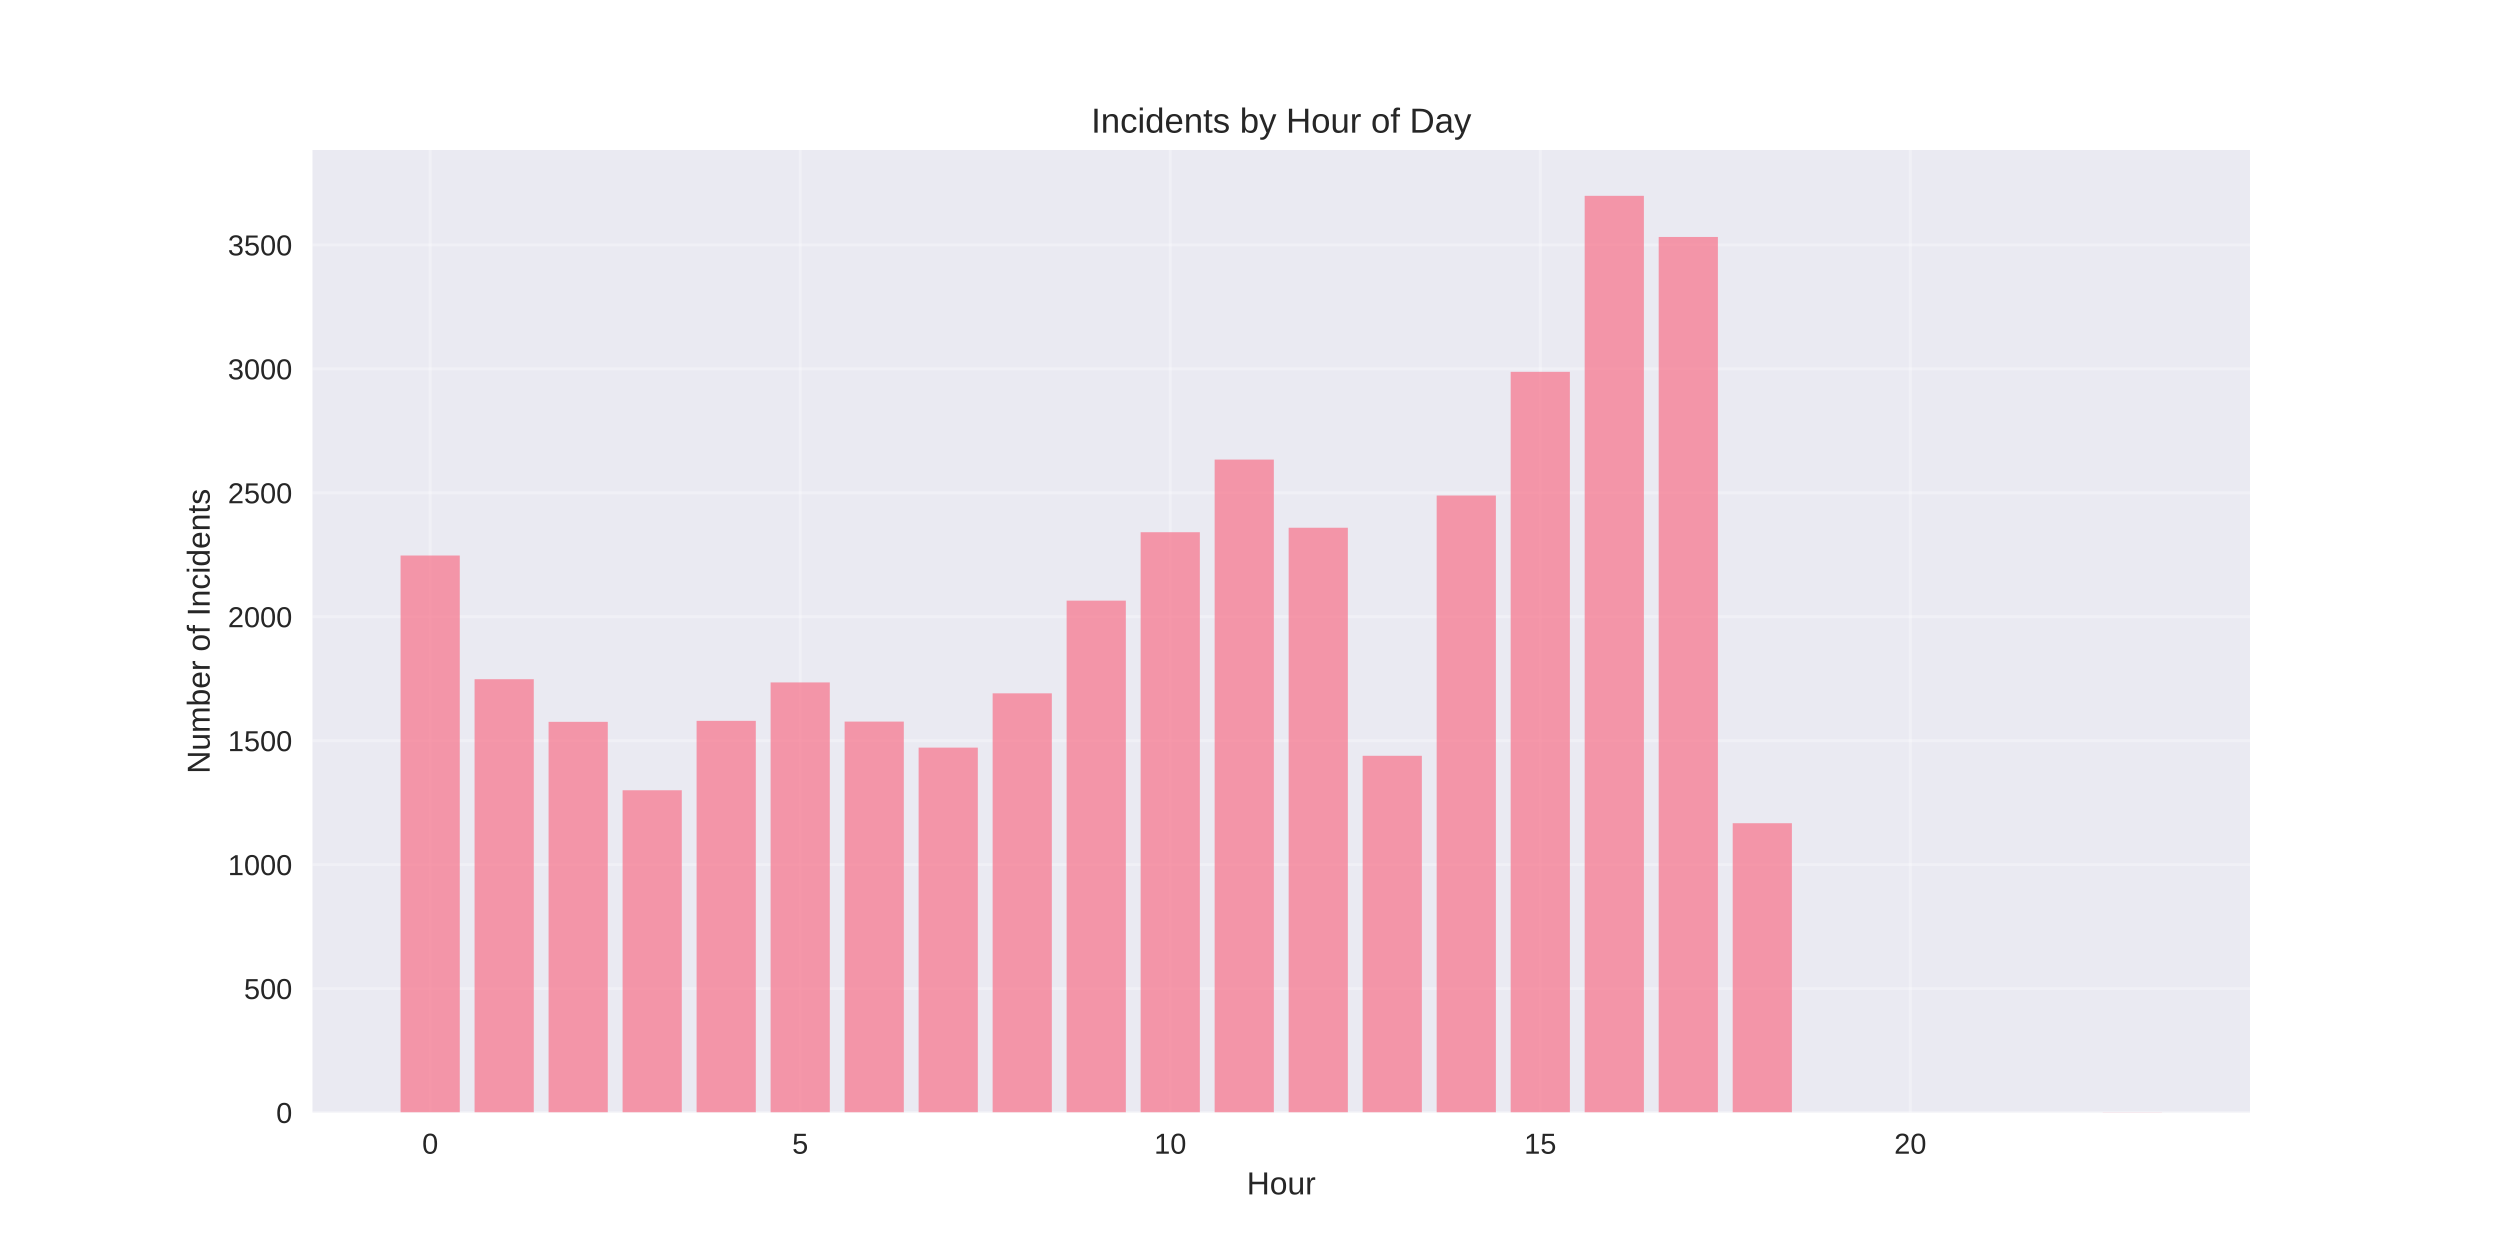
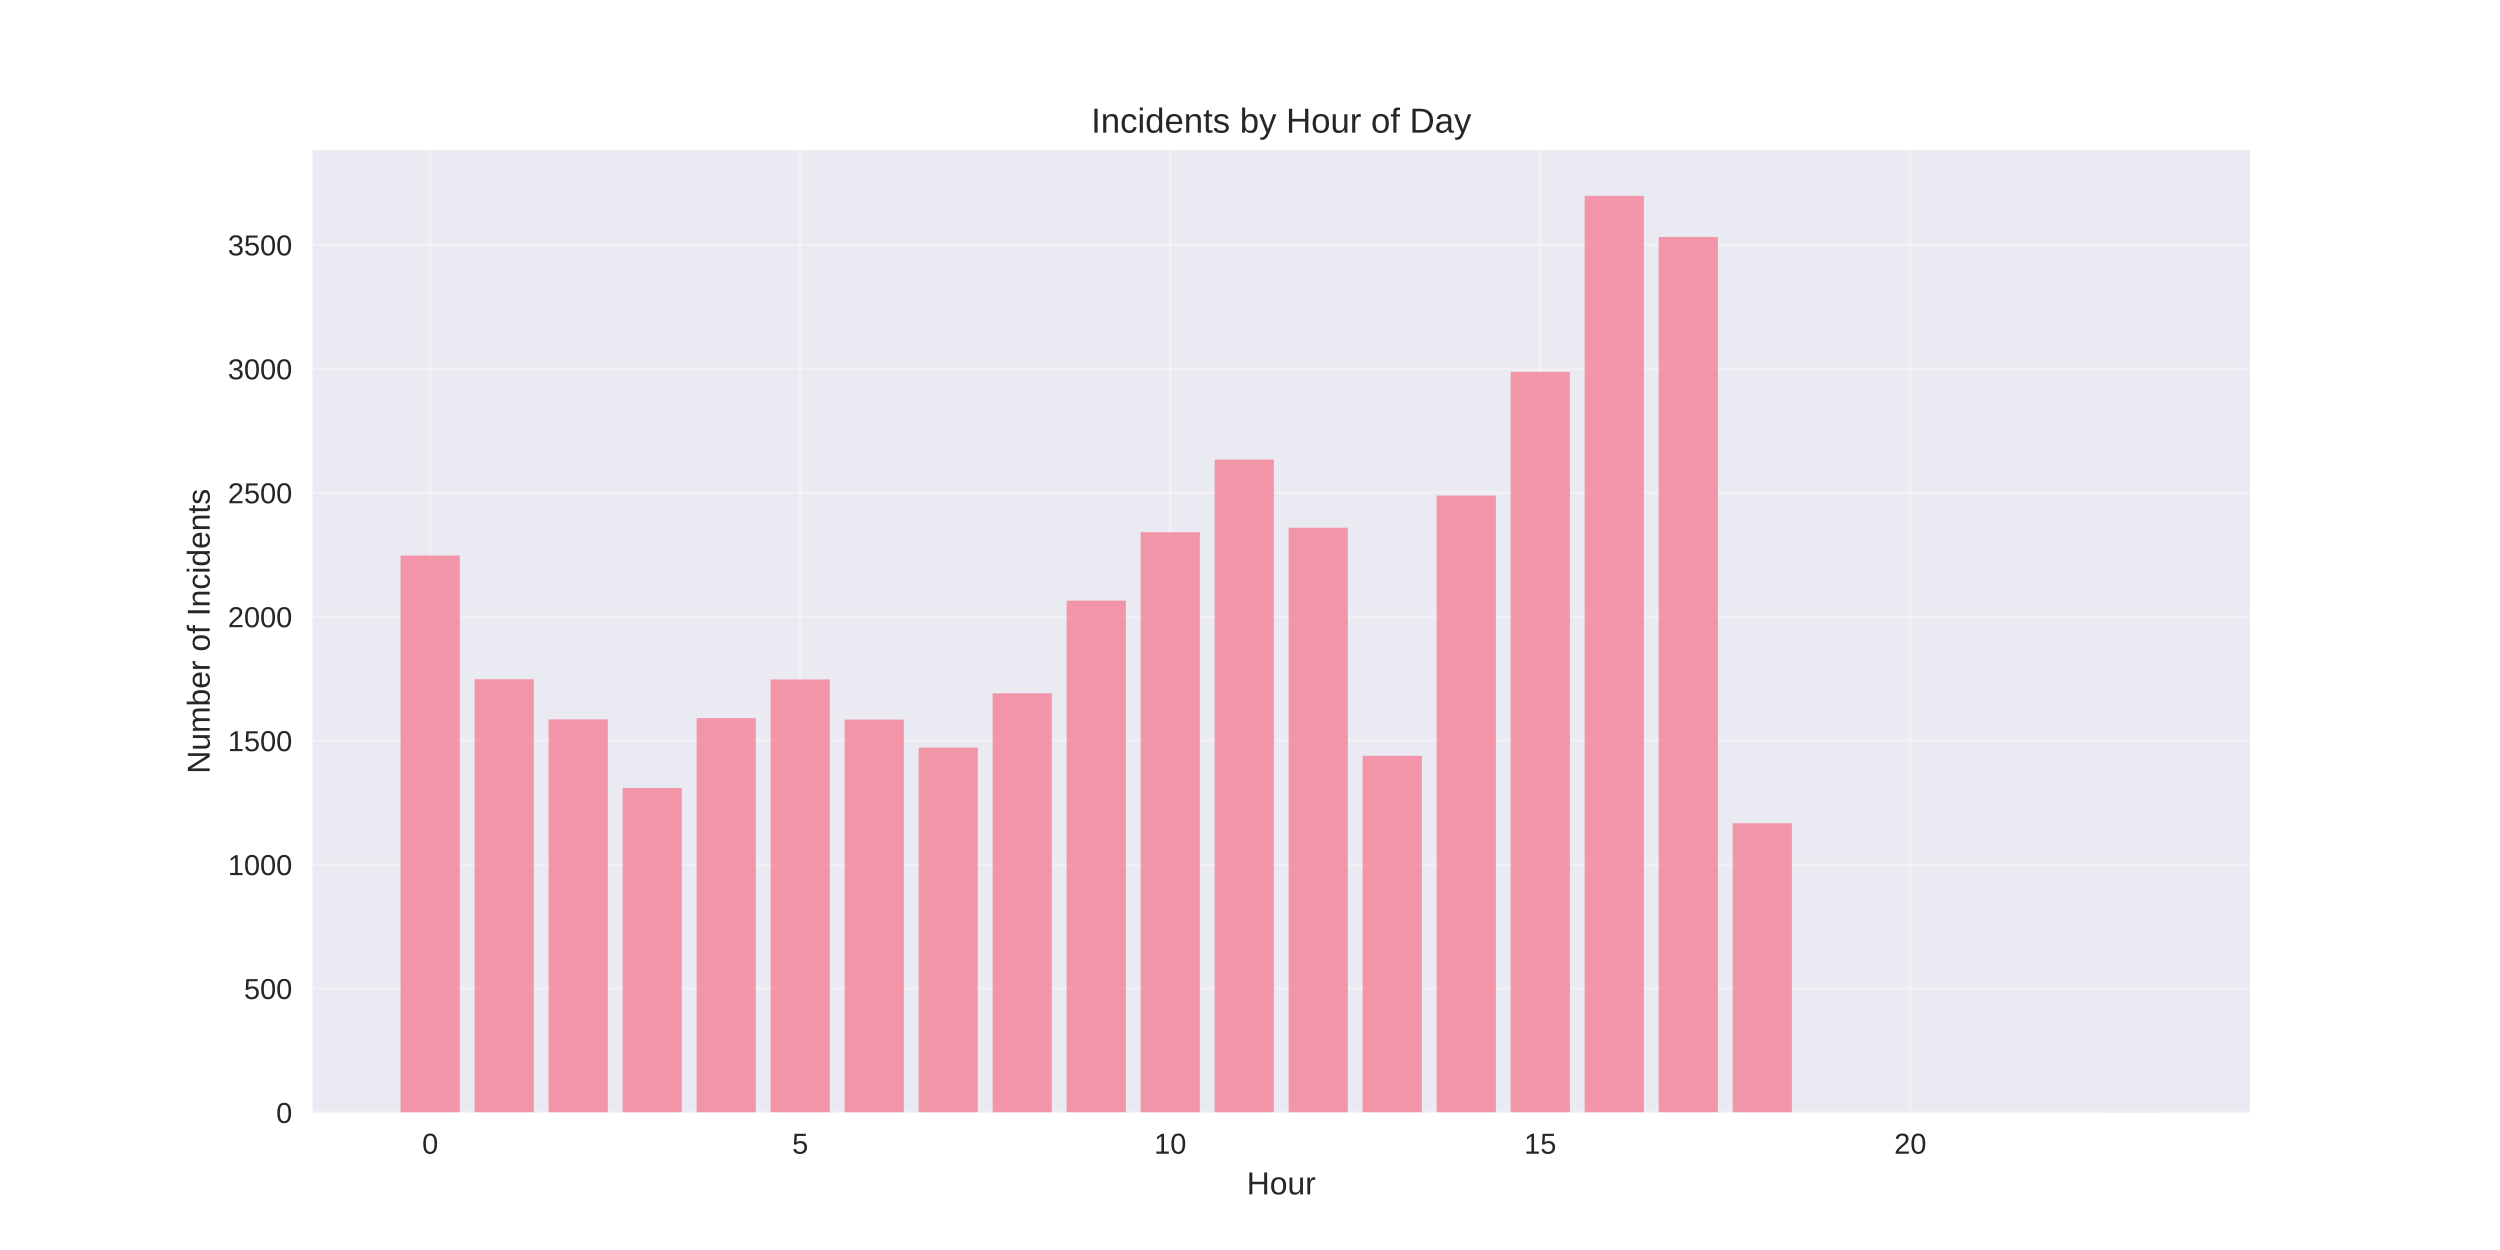
<svg xmlns="http://www.w3.org/2000/svg" width="864pt" height="432pt" viewBox="0 0 864 432" version="1.1">
  <defs>
    <style type="text/css">*{stroke-linejoin: round; stroke-linecap: butt}</style>
  </defs>
  <g id="figure_1">
    <g id="patch_1">
      <path d="M 0 432  L 864 432  L 864 0  L 0 0  z " style="fill: #ffffff" />
    </g>
    <g id="axes_1">
      <g id="patch_2">
        <path d="M 108 384.48  L 777.6 384.48  L 777.6 51.84  L 108 51.84  z " style="fill: #eaeaf2" />
      </g>
      <g id="matplotlib.axis_1">
        <g id="xtick_1">
          <g id="line2d_1">
-             <path d="M 148.667 384.48  L 148.667 51.84  " clip-path="url(#p3242eb90e0)" style="fill: none; stroke: #ffffff; stroke-opacity: 0.3; stroke-linecap: round" />
+             <path d="M 148.667 384.48  L 148.667 51.84  " clip-path="url(#pab436e79ec)" style="fill: none; stroke: #ffffff; stroke-opacity: 0.3; stroke-linecap: round" />
          </g>
          <g id="line2d_2" />
          <g id="text_1">
            <text style="fill: #262626; font: 10px 'Arial', 'Liberation Sans', 'DejaVu Sans', 'Bitstream Vera Sans', sans-serif; text-anchor: middle" x="148.667" y="398.727" transform="rotate(-0 148.6671 398.7269)">0</text>
          </g>
        </g>
        <g id="xtick_2">
          <g id="line2d_3">
-             <path d="M 276.551 384.48  L 276.551 51.84  " clip-path="url(#p3242eb90e0)" style="fill: none; stroke: #ffffff; stroke-opacity: 0.3; stroke-linecap: round" />
+             <path d="M 276.551 384.48  L 276.551 51.84  " clip-path="url(#pab436e79ec)" style="fill: none; stroke: #ffffff; stroke-opacity: 0.3; stroke-linecap: round" />
          </g>
          <g id="line2d_4" />
          <g id="text_2">
            <text style="fill: #262626; font: 10px 'Arial', 'Liberation Sans', 'DejaVu Sans', 'Bitstream Vera Sans', sans-serif; text-anchor: middle" x="276.551" y="398.727" transform="rotate(-0 276.551 398.7269)">5</text>
          </g>
        </g>
        <g id="xtick_3">
          <g id="line2d_5">
-             <path d="M 404.435 384.48  L 404.435 51.84  " clip-path="url(#p3242eb90e0)" style="fill: none; stroke: #ffffff; stroke-opacity: 0.3; stroke-linecap: round" />
+             <path d="M 404.435 384.48  L 404.435 51.84  " clip-path="url(#pab436e79ec)" style="fill: none; stroke: #ffffff; stroke-opacity: 0.3; stroke-linecap: round" />
          </g>
          <g id="line2d_6" />
          <g id="text_3">
            <text style="fill: #262626; font: 10px 'Arial', 'Liberation Sans', 'DejaVu Sans', 'Bitstream Vera Sans', sans-serif; text-anchor: middle" x="404.435" y="398.727" transform="rotate(-0 404.4348 398.7269)">10</text>
          </g>
        </g>
        <g id="xtick_4">
          <g id="line2d_7">
-             <path d="M 532.319 384.48  L 532.319 51.84  " clip-path="url(#p3242eb90e0)" style="fill: none; stroke: #ffffff; stroke-opacity: 0.3; stroke-linecap: round" />
+             <path d="M 532.319 384.48  L 532.319 51.84  " clip-path="url(#pab436e79ec)" style="fill: none; stroke: #ffffff; stroke-opacity: 0.3; stroke-linecap: round" />
          </g>
          <g id="line2d_8" />
          <g id="text_4">
            <text style="fill: #262626; font: 10px 'Arial', 'Liberation Sans', 'DejaVu Sans', 'Bitstream Vera Sans', sans-serif; text-anchor: middle" x="532.319" y="398.727" transform="rotate(-0 532.3187 398.7269)">15</text>
          </g>
        </g>
        <g id="xtick_5">
          <g id="line2d_9">
-             <path d="M 660.203 384.48  L 660.203 51.84  " clip-path="url(#p3242eb90e0)" style="fill: none; stroke: #ffffff; stroke-opacity: 0.3; stroke-linecap: round" />
+             <path d="M 660.203 384.48  L 660.203 51.84  " clip-path="url(#pab436e79ec)" style="fill: none; stroke: #ffffff; stroke-opacity: 0.3; stroke-linecap: round" />
          </g>
          <g id="line2d_10" />
          <g id="text_5">
            <text style="fill: #262626; font: 10px 'Arial', 'Liberation Sans', 'DejaVu Sans', 'Bitstream Vera Sans', sans-serif; text-anchor: middle" x="660.203" y="398.727" transform="rotate(-0 660.2026 398.7269)">20</text>
          </g>
        </g>
        <g id="text_6">
          <text style="fill: #262626; font: 11px 'Arial', 'Liberation Sans', 'DejaVu Sans', 'Bitstream Vera Sans', sans-serif; text-anchor: middle" x="442.8" y="412.773" transform="rotate(-0 442.8 412.7734)">Hour</text>
        </g>
      </g>
      <g id="matplotlib.axis_2">
        <g id="ytick_1">
          <g id="line2d_11">
-             <path d="M 108 384.48  L 777.6 384.48  " clip-path="url(#p3242eb90e0)" style="fill: none; stroke: #ffffff; stroke-opacity: 0.3; stroke-linecap: round" />
+             <path d="M 108 384.48  L 777.6 384.48  " clip-path="url(#pab436e79ec)" style="fill: none; stroke: #ffffff; stroke-opacity: 0.3; stroke-linecap: round" />
          </g>
          <g id="line2d_12" />
          <g id="text_7">
            <text style="fill: #262626; font: 10px 'Arial', 'Liberation Sans', 'DejaVu Sans', 'Bitstream Vera Sans', sans-serif; text-anchor: end" x="101" y="388.103" transform="rotate(-0 101 388.1034)">0</text>
          </g>
        </g>
        <g id="ytick_2">
          <g id="line2d_13">
-             <path d="M 108 341.646  L 777.6 341.646  " clip-path="url(#p3242eb90e0)" style="fill: none; stroke: #ffffff; stroke-opacity: 0.3; stroke-linecap: round" />
+             <path d="M 108 341.646  L 777.6 341.646  " clip-path="url(#pab436e79ec)" style="fill: none; stroke: #ffffff; stroke-opacity: 0.3; stroke-linecap: round" />
          </g>
          <g id="line2d_14" />
          <g id="text_8">
            <text style="fill: #262626; font: 10px 'Arial', 'Liberation Sans', 'DejaVu Sans', 'Bitstream Vera Sans', sans-serif; text-anchor: end" x="101" y="345.269" transform="rotate(-0 101 345.2695)">500</text>
          </g>
        </g>
        <g id="ytick_3">
          <g id="line2d_15">
-             <path d="M 108 298.812  L 777.6 298.812  " clip-path="url(#p3242eb90e0)" style="fill: none; stroke: #ffffff; stroke-opacity: 0.3; stroke-linecap: round" />
+             <path d="M 108 298.812  L 777.6 298.812  " clip-path="url(#pab436e79ec)" style="fill: none; stroke: #ffffff; stroke-opacity: 0.3; stroke-linecap: round" />
          </g>
          <g id="line2d_16" />
          <g id="text_9">
            <text style="fill: #262626; font: 10px 'Arial', 'Liberation Sans', 'DejaVu Sans', 'Bitstream Vera Sans', sans-serif; text-anchor: end" x="101" y="302.436" transform="rotate(-0 101 302.4355)">1000</text>
          </g>
        </g>
        <g id="ytick_4">
          <g id="line2d_17">
-             <path d="M 108 255.978  L 777.6 255.978  " clip-path="url(#p3242eb90e0)" style="fill: none; stroke: #ffffff; stroke-opacity: 0.3; stroke-linecap: round" />
+             <path d="M 108 255.978  L 777.6 255.978  " clip-path="url(#pab436e79ec)" style="fill: none; stroke: #ffffff; stroke-opacity: 0.3; stroke-linecap: round" />
          </g>
          <g id="line2d_18" />
          <g id="text_10">
            <text style="fill: #262626; font: 10px 'Arial', 'Liberation Sans', 'DejaVu Sans', 'Bitstream Vera Sans', sans-serif; text-anchor: end" x="101" y="259.602" transform="rotate(-0 101 259.6015)">1500</text>
          </g>
        </g>
        <g id="ytick_5">
          <g id="line2d_19">
-             <path d="M 108 213.144  L 777.6 213.144  " clip-path="url(#p3242eb90e0)" style="fill: none; stroke: #ffffff; stroke-opacity: 0.3; stroke-linecap: round" />
+             <path d="M 108 213.144  L 777.6 213.144  " clip-path="url(#pab436e79ec)" style="fill: none; stroke: #ffffff; stroke-opacity: 0.3; stroke-linecap: round" />
          </g>
          <g id="line2d_20" />
          <g id="text_11">
            <text style="fill: #262626; font: 10px 'Arial', 'Liberation Sans', 'DejaVu Sans', 'Bitstream Vera Sans', sans-serif; text-anchor: end" x="101" y="216.768" transform="rotate(-0 101 216.7676)">2000</text>
          </g>
        </g>
        <g id="ytick_6">
          <g id="line2d_21">
-             <path d="M 108 170.31  L 777.6 170.31  " clip-path="url(#p3242eb90e0)" style="fill: none; stroke: #ffffff; stroke-opacity: 0.3; stroke-linecap: round" />
+             <path d="M 108 170.31  L 777.6 170.31  " clip-path="url(#pab436e79ec)" style="fill: none; stroke: #ffffff; stroke-opacity: 0.3; stroke-linecap: round" />
          </g>
          <g id="line2d_22" />
          <g id="text_12">
            <text style="fill: #262626; font: 10px 'Arial', 'Liberation Sans', 'DejaVu Sans', 'Bitstream Vera Sans', sans-serif; text-anchor: end" x="101" y="173.934" transform="rotate(-0 101 173.9336)">2500</text>
          </g>
        </g>
        <g id="ytick_7">
          <g id="line2d_23">
-             <path d="M 108 127.476  L 777.6 127.476  " clip-path="url(#p3242eb90e0)" style="fill: none; stroke: #ffffff; stroke-opacity: 0.3; stroke-linecap: round" />
+             <path d="M 108 127.476  L 777.6 127.476  " clip-path="url(#pab436e79ec)" style="fill: none; stroke: #ffffff; stroke-opacity: 0.3; stroke-linecap: round" />
          </g>
          <g id="line2d_24" />
          <g id="text_13">
            <text style="fill: #262626; font: 10px 'Arial', 'Liberation Sans', 'DejaVu Sans', 'Bitstream Vera Sans', sans-serif; text-anchor: end" x="101" y="131.1" transform="rotate(-0 101 131.0997)">3000</text>
          </g>
        </g>
        <g id="ytick_8">
          <g id="line2d_25">
-             <path d="M 108 84.642  L 777.6 84.642  " clip-path="url(#p3242eb90e0)" style="fill: none; stroke: #ffffff; stroke-opacity: 0.3; stroke-linecap: round" />
+             <path d="M 108 84.642  L 777.6 84.642  " clip-path="url(#pab436e79ec)" style="fill: none; stroke: #ffffff; stroke-opacity: 0.3; stroke-linecap: round" />
          </g>
          <g id="line2d_26" />
          <g id="text_14">
            <text style="fill: #262626; font: 10px 'Arial', 'Liberation Sans', 'DejaVu Sans', 'Bitstream Vera Sans', sans-serif; text-anchor: end" x="101" y="88.266" transform="rotate(-0 101 88.26569)">3500</text>
          </g>
        </g>
        <g id="text_15">
          <text style="fill: #262626; font: 11px 'Arial', 'Liberation Sans', 'DejaVu Sans', 'Bitstream Vera Sans', sans-serif; text-anchor: middle" x="72.474" y="218.16" transform="rotate(-90 72.47375 218.16)">Number of Incidents</text>
        </g>
      </g>
      <g id="patch_3">
-         <path d="M 138.436 384.48  L 158.898 384.48  L 158.898 191.984  L 138.436 191.984  z " clip-path="url(#p3242eb90e0)" style="fill: #f77189; opacity: 0.7" />
+         <path d="M 138.436 384.48  L 158.898 384.48  L 158.898 191.984  L 138.436 191.984  z " clip-path="url(#pab436e79ec)" style="fill: #f77189; opacity: 0.7" />
      </g>
      <g id="patch_4">
-         <path d="M 164.013 384.48  L 184.475 384.48  L 184.475 234.732  L 164.013 234.732  z " clip-path="url(#p3242eb90e0)" style="fill: #f77189; opacity: 0.7" />
+         <path d="M 164.013 384.48  L 184.475 384.48  L 184.475 234.732  L 164.013 234.732  z " clip-path="url(#pab436e79ec)" style="fill: #f77189; opacity: 0.7" />
      </g>
      <g id="patch_5">
-         <path d="M 189.59 384.48  L 210.051 384.48  L 210.051 249.467  L 189.59 249.467  z " clip-path="url(#p3242eb90e0)" style="fill: #f77189; opacity: 0.7" />
+         <path d="M 189.59 384.48  L 210.051 384.48  L 210.051 248.611  L 189.59 248.611  z " clip-path="url(#pab436e79ec)" style="fill: #f77189; opacity: 0.7" />
      </g>
      <g id="patch_6">
-         <path d="M 215.167 384.48  L 235.628 384.48  L 235.628 273.112  L 215.167 273.112  z " clip-path="url(#p3242eb90e0)" style="fill: #f77189; opacity: 0.7" />
+         <path d="M 215.167 384.48  L 235.628 384.48  L 235.628 272.341  L 215.167 272.341  z " clip-path="url(#pab436e79ec)" style="fill: #f77189; opacity: 0.7" />
      </g>
      <g id="patch_7">
-         <path d="M 240.743 384.48  L 261.205 384.48  L 261.205 249.125  L 240.743 249.125  z " clip-path="url(#p3242eb90e0)" style="fill: #f77189; opacity: 0.7" />
+         <path d="M 240.743 384.48  L 261.205 384.48  L 261.205 248.182  L 240.743 248.182  z " clip-path="url(#pab436e79ec)" style="fill: #f77189; opacity: 0.7" />
      </g>
      <g id="patch_8">
-         <path d="M 266.32 384.48  L 286.782 384.48  L 286.782 235.846  L 266.32 235.846  z " clip-path="url(#p3242eb90e0)" style="fill: #f77189; opacity: 0.7" />
+         <path d="M 266.32 384.48  L 286.782 384.48  L 286.782 234.818  L 266.32 234.818  z " clip-path="url(#pab436e79ec)" style="fill: #f77189; opacity: 0.7" />
      </g>
      <g id="patch_9">
-         <path d="M 291.897 384.48  L 312.358 384.48  L 312.358 249.382  L 291.897 249.382  z " clip-path="url(#p3242eb90e0)" style="fill: #f77189; opacity: 0.7" />
+         <path d="M 291.897 384.48  L 312.358 384.48  L 312.358 248.696  L 291.897 248.696  z " clip-path="url(#pab436e79ec)" style="fill: #f77189; opacity: 0.7" />
      </g>
      <g id="patch_10">
-         <path d="M 317.474 384.48  L 337.935 384.48  L 337.935 258.377  L 317.474 258.377  z " clip-path="url(#p3242eb90e0)" style="fill: #f77189; opacity: 0.7" />
+         <path d="M 317.474 384.48  L 337.935 384.48  L 337.935 258.377  L 317.474 258.377  z " clip-path="url(#pab436e79ec)" style="fill: #f77189; opacity: 0.7" />
      </g>
      <g id="patch_11">
-         <path d="M 343.051 384.48  L 363.512 384.48  L 363.512 239.616  L 343.051 239.616  z " clip-path="url(#p3242eb90e0)" style="fill: #f77189; opacity: 0.7" />
+         <path d="M 343.051 384.48  L 363.512 384.48  L 363.512 239.616  L 343.051 239.616  z " clip-path="url(#pab436e79ec)" style="fill: #f77189; opacity: 0.7" />
      </g>
      <g id="patch_12">
-         <path d="M 368.627 384.48  L 389.089 384.48  L 389.089 207.576  L 368.627 207.576  z " clip-path="url(#p3242eb90e0)" style="fill: #f77189; opacity: 0.7" />
+         <path d="M 368.627 384.48  L 389.089 384.48  L 389.089 207.576  L 368.627 207.576  z " clip-path="url(#pab436e79ec)" style="fill: #f77189; opacity: 0.7" />
      </g>
      <g id="patch_13">
-         <path d="M 394.204 384.48  L 414.666 384.48  L 414.666 183.931  L 394.204 183.931  z " clip-path="url(#p3242eb90e0)" style="fill: #f77189; opacity: 0.7" />
+         <path d="M 394.204 384.48  L 414.666 384.48  L 414.666 183.931  L 394.204 183.931  z " clip-path="url(#pab436e79ec)" style="fill: #f77189; opacity: 0.7" />
      </g>
      <g id="patch_14">
-         <path d="M 419.781 384.48  L 440.242 384.48  L 440.242 158.831  L 419.781 158.831  z " clip-path="url(#p3242eb90e0)" style="fill: #f77189; opacity: 0.7" />
+         <path d="M 419.781 384.48  L 440.242 384.48  L 440.242 158.831  L 419.781 158.831  z " clip-path="url(#pab436e79ec)" style="fill: #f77189; opacity: 0.7" />
      </g>
      <g id="patch_15">
-         <path d="M 445.358 384.48  L 465.819 384.48  L 465.819 182.389  L 445.358 182.389  z " clip-path="url(#p3242eb90e0)" style="fill: #f77189; opacity: 0.7" />
+         <path d="M 445.358 384.48  L 465.819 384.48  L 465.819 182.389  L 445.358 182.389  z " clip-path="url(#pab436e79ec)" style="fill: #f77189; opacity: 0.7" />
      </g>
      <g id="patch_16">
-         <path d="M 470.934 384.48  L 491.396 384.48  L 491.396 261.204  L 470.934 261.204  z " clip-path="url(#p3242eb90e0)" style="fill: #f77189; opacity: 0.7" />
+         <path d="M 470.934 384.48  L 491.396 384.48  L 491.396 261.204  L 470.934 261.204  z " clip-path="url(#pab436e79ec)" style="fill: #f77189; opacity: 0.7" />
      </g>
      <g id="patch_17">
-         <path d="M 496.511 384.48  L 516.973 384.48  L 516.973 171.253  L 496.511 171.253  z " clip-path="url(#p3242eb90e0)" style="fill: #f77189; opacity: 0.7" />
+         <path d="M 496.511 384.48  L 516.973 384.48  L 516.973 171.253  L 496.511 171.253  z " clip-path="url(#pab436e79ec)" style="fill: #f77189; opacity: 0.7" />
      </g>
      <g id="patch_18">
-         <path d="M 522.088 384.48  L 542.549 384.48  L 542.549 128.504  L 522.088 128.504  z " clip-path="url(#p3242eb90e0)" style="fill: #f77189; opacity: 0.7" />
+         <path d="M 522.088 384.48  L 542.549 384.48  L 542.549 128.504  L 522.088 128.504  z " clip-path="url(#pab436e79ec)" style="fill: #f77189; opacity: 0.7" />
      </g>
      <g id="patch_19">
-         <path d="M 547.665 384.48  L 568.126 384.48  L 568.126 67.68  L 547.665 67.68  z " clip-path="url(#p3242eb90e0)" style="fill: #f77189; opacity: 0.7" />
+         <path d="M 547.665 384.48  L 568.126 384.48  L 568.126 67.68  L 547.665 67.68  z " clip-path="url(#pab436e79ec)" style="fill: #f77189; opacity: 0.7" />
      </g>
      <g id="patch_20">
-         <path d="M 573.242 384.48  L 593.703 384.48  L 593.703 81.901  L 573.242 81.901  z " clip-path="url(#p3242eb90e0)" style="fill: #f77189; opacity: 0.7" />
+         <path d="M 573.242 384.48  L 593.703 384.48  L 593.703 81.901  L 573.242 81.901  z " clip-path="url(#pab436e79ec)" style="fill: #f77189; opacity: 0.7" />
      </g>
      <g id="patch_21">
-         <path d="M 598.818 384.48  L 619.28 384.48  L 619.28 284.506  L 598.818 284.506  z " clip-path="url(#p3242eb90e0)" style="fill: #f77189; opacity: 0.7" />
+         <path d="M 598.818 384.48  L 619.28 384.48  L 619.28 284.506  L 598.818 284.506  z " clip-path="url(#pab436e79ec)" style="fill: #f77189; opacity: 0.7" />
      </g>
      <g id="patch_22">
-         <path d="M 726.702 384.48  L 747.164 384.48  L 747.164 384.394  L 726.702 384.394  z " clip-path="url(#p3242eb90e0)" style="fill: #f77189; opacity: 0.7" />
+         <path d="M 726.702 384.48  L 747.164 384.48  L 747.164 384.394  L 726.702 384.394  z " clip-path="url(#pab436e79ec)" style="fill: #f77189; opacity: 0.7" />
      </g>
      <g id="patch_23">
        <path d="M 108 384.48  L 108 51.84  " style="fill: none" />
      </g>
      <g id="patch_24">
        <path d="M 777.6 384.48  L 777.6 51.84  " style="fill: none" />
      </g>
      <g id="patch_25">
        <path d="M 108 384.48  L 777.6 384.48  " style="fill: none" />
      </g>
      <g id="patch_26">
        <path d="M 108 51.84  L 777.6 51.84  " style="fill: none" />
      </g>
      <g id="text_16">
        <text style="fill: #262626; font: 12px 'Arial', 'Liberation Sans', 'DejaVu Sans', 'Bitstream Vera Sans', sans-serif; text-anchor: middle" x="442.8" y="45.84" transform="rotate(-0 442.8 45.84)">Incidents by Hour of Day</text>
      </g>
    </g>
  </g>
  <defs>
-     <clipPath id="p3242eb90e0">
+     <clipPath id="pab436e79ec">
      <rect x="108" y="51.84" width="669.6" height="332.64" />
    </clipPath>
  </defs>
</svg>
